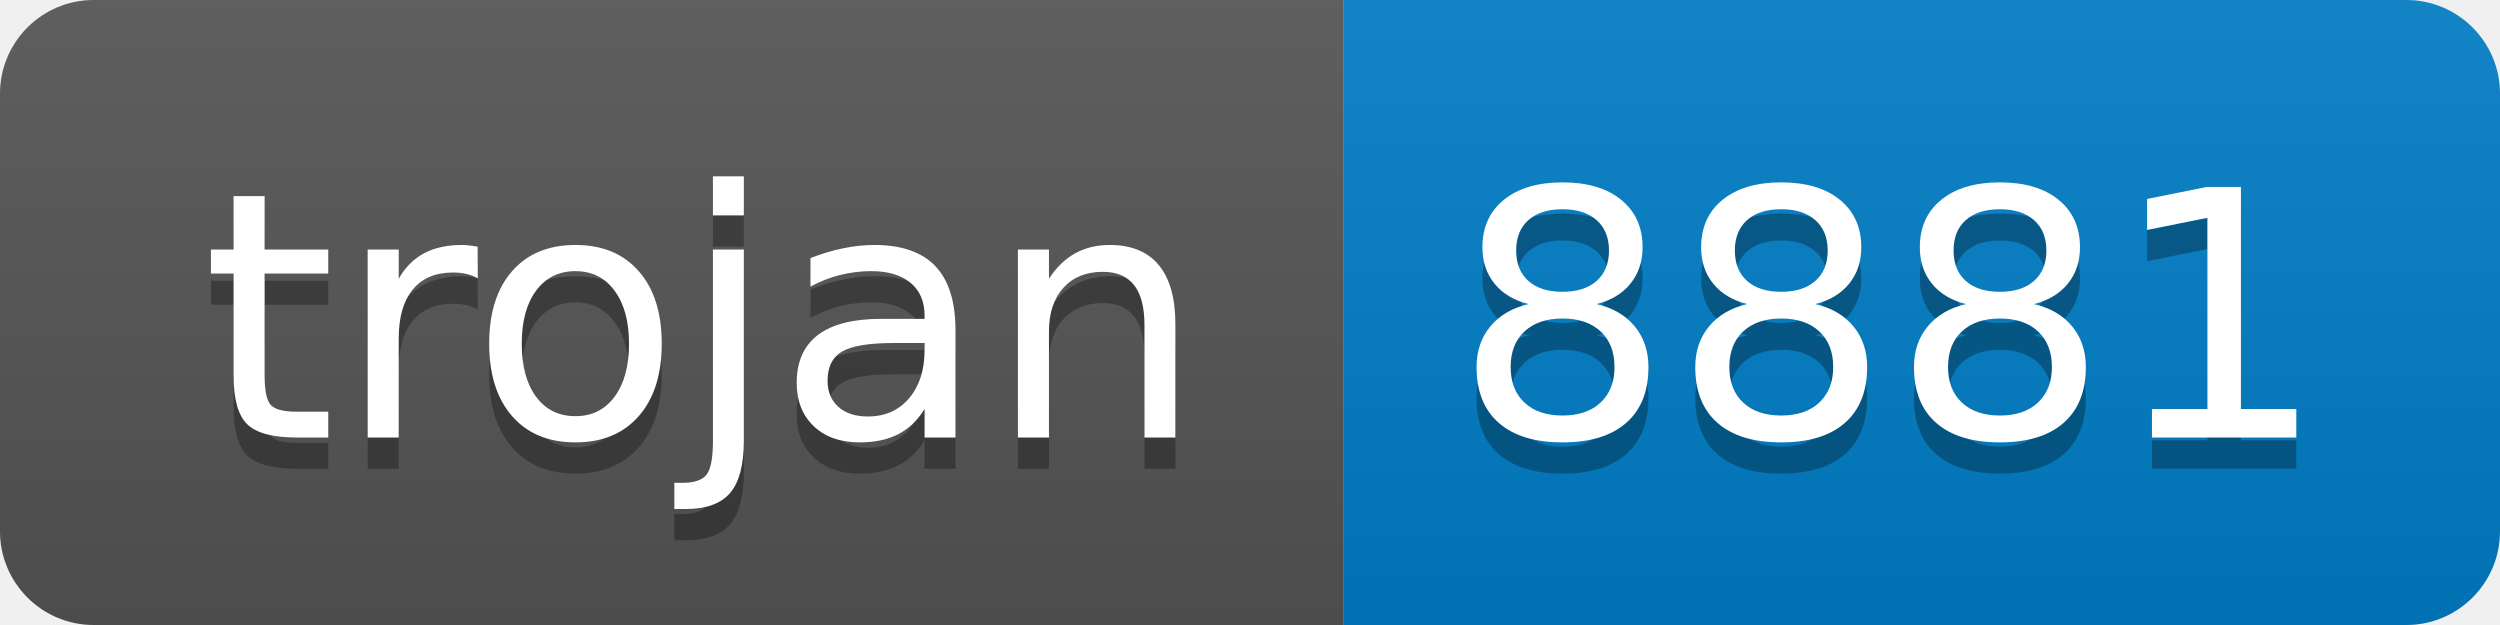
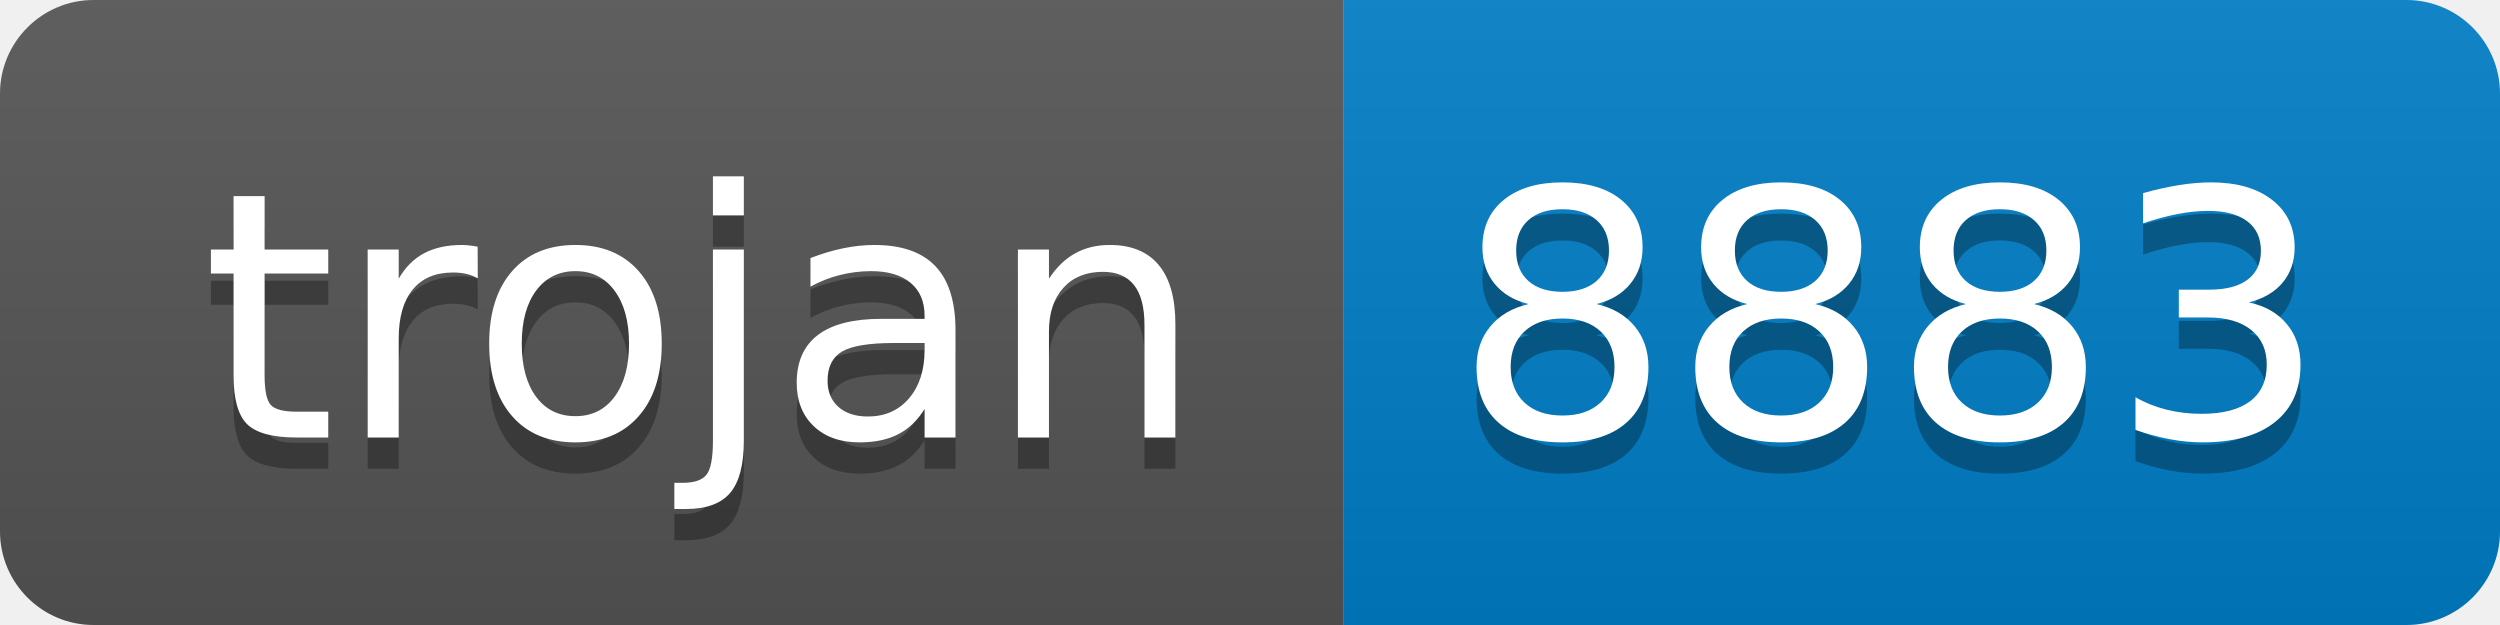
- <svg xmlns="http://www.w3.org/2000/svg" width="80" height="20" role="img" aria-label="trojan: 8881">
+ <svg xmlns="http://www.w3.org/2000/svg" width="80" height="20" role="img" aria-label="trojan: 8883">
  <linearGradient id="s" x2="0" y2="100%">
    <stop offset="0" stop-color="#bbb" stop-opacity=".1" />
    <stop offset="1" stop-opacity=".1" />
  </linearGradient>
  <clipPath id="r">
    <rect width="80" height="20" rx="3" fill="#fff" />
  </clipPath>
  <g clip-path="url(#r)">
    <rect width="43" height="20" fill="#555" />
    <rect x="43" width="37" height="20" fill="#007ec6" />
    <rect width="80" height="20" fill="url(#s)" />
  </g>
  <g fill="#fff" text-anchor="middle" font-family="Verdana,Geneva,DejaVu Sans,sans-serif" text-rendering="geometricPrecision" font-size="110">
    <text aria-hidden="true" x="225" y="150" fill="#010101" fill-opacity=".3" transform="scale(.1)" textLength="330">trojan</text>
    <text x="225" y="140" transform="scale(.1)" fill="#fff" textLength="330">trojan</text>
-     <text aria-hidden="true" x="605" y="150" fill="#010101" fill-opacity=".3" transform="scale(.1)" textLength="270">8881</text>
-     <text x="605" y="140" transform="scale(.1)" fill="#fff" textLength="270">8881</text>
+     <text aria-hidden="true" x="605" y="150" fill="#010101" fill-opacity=".3" transform="scale(.1)" textLength="270">8883</text>
+     <text x="605" y="140" transform="scale(.1)" fill="#fff" textLength="270">8883</text>
  </g>
</svg>
